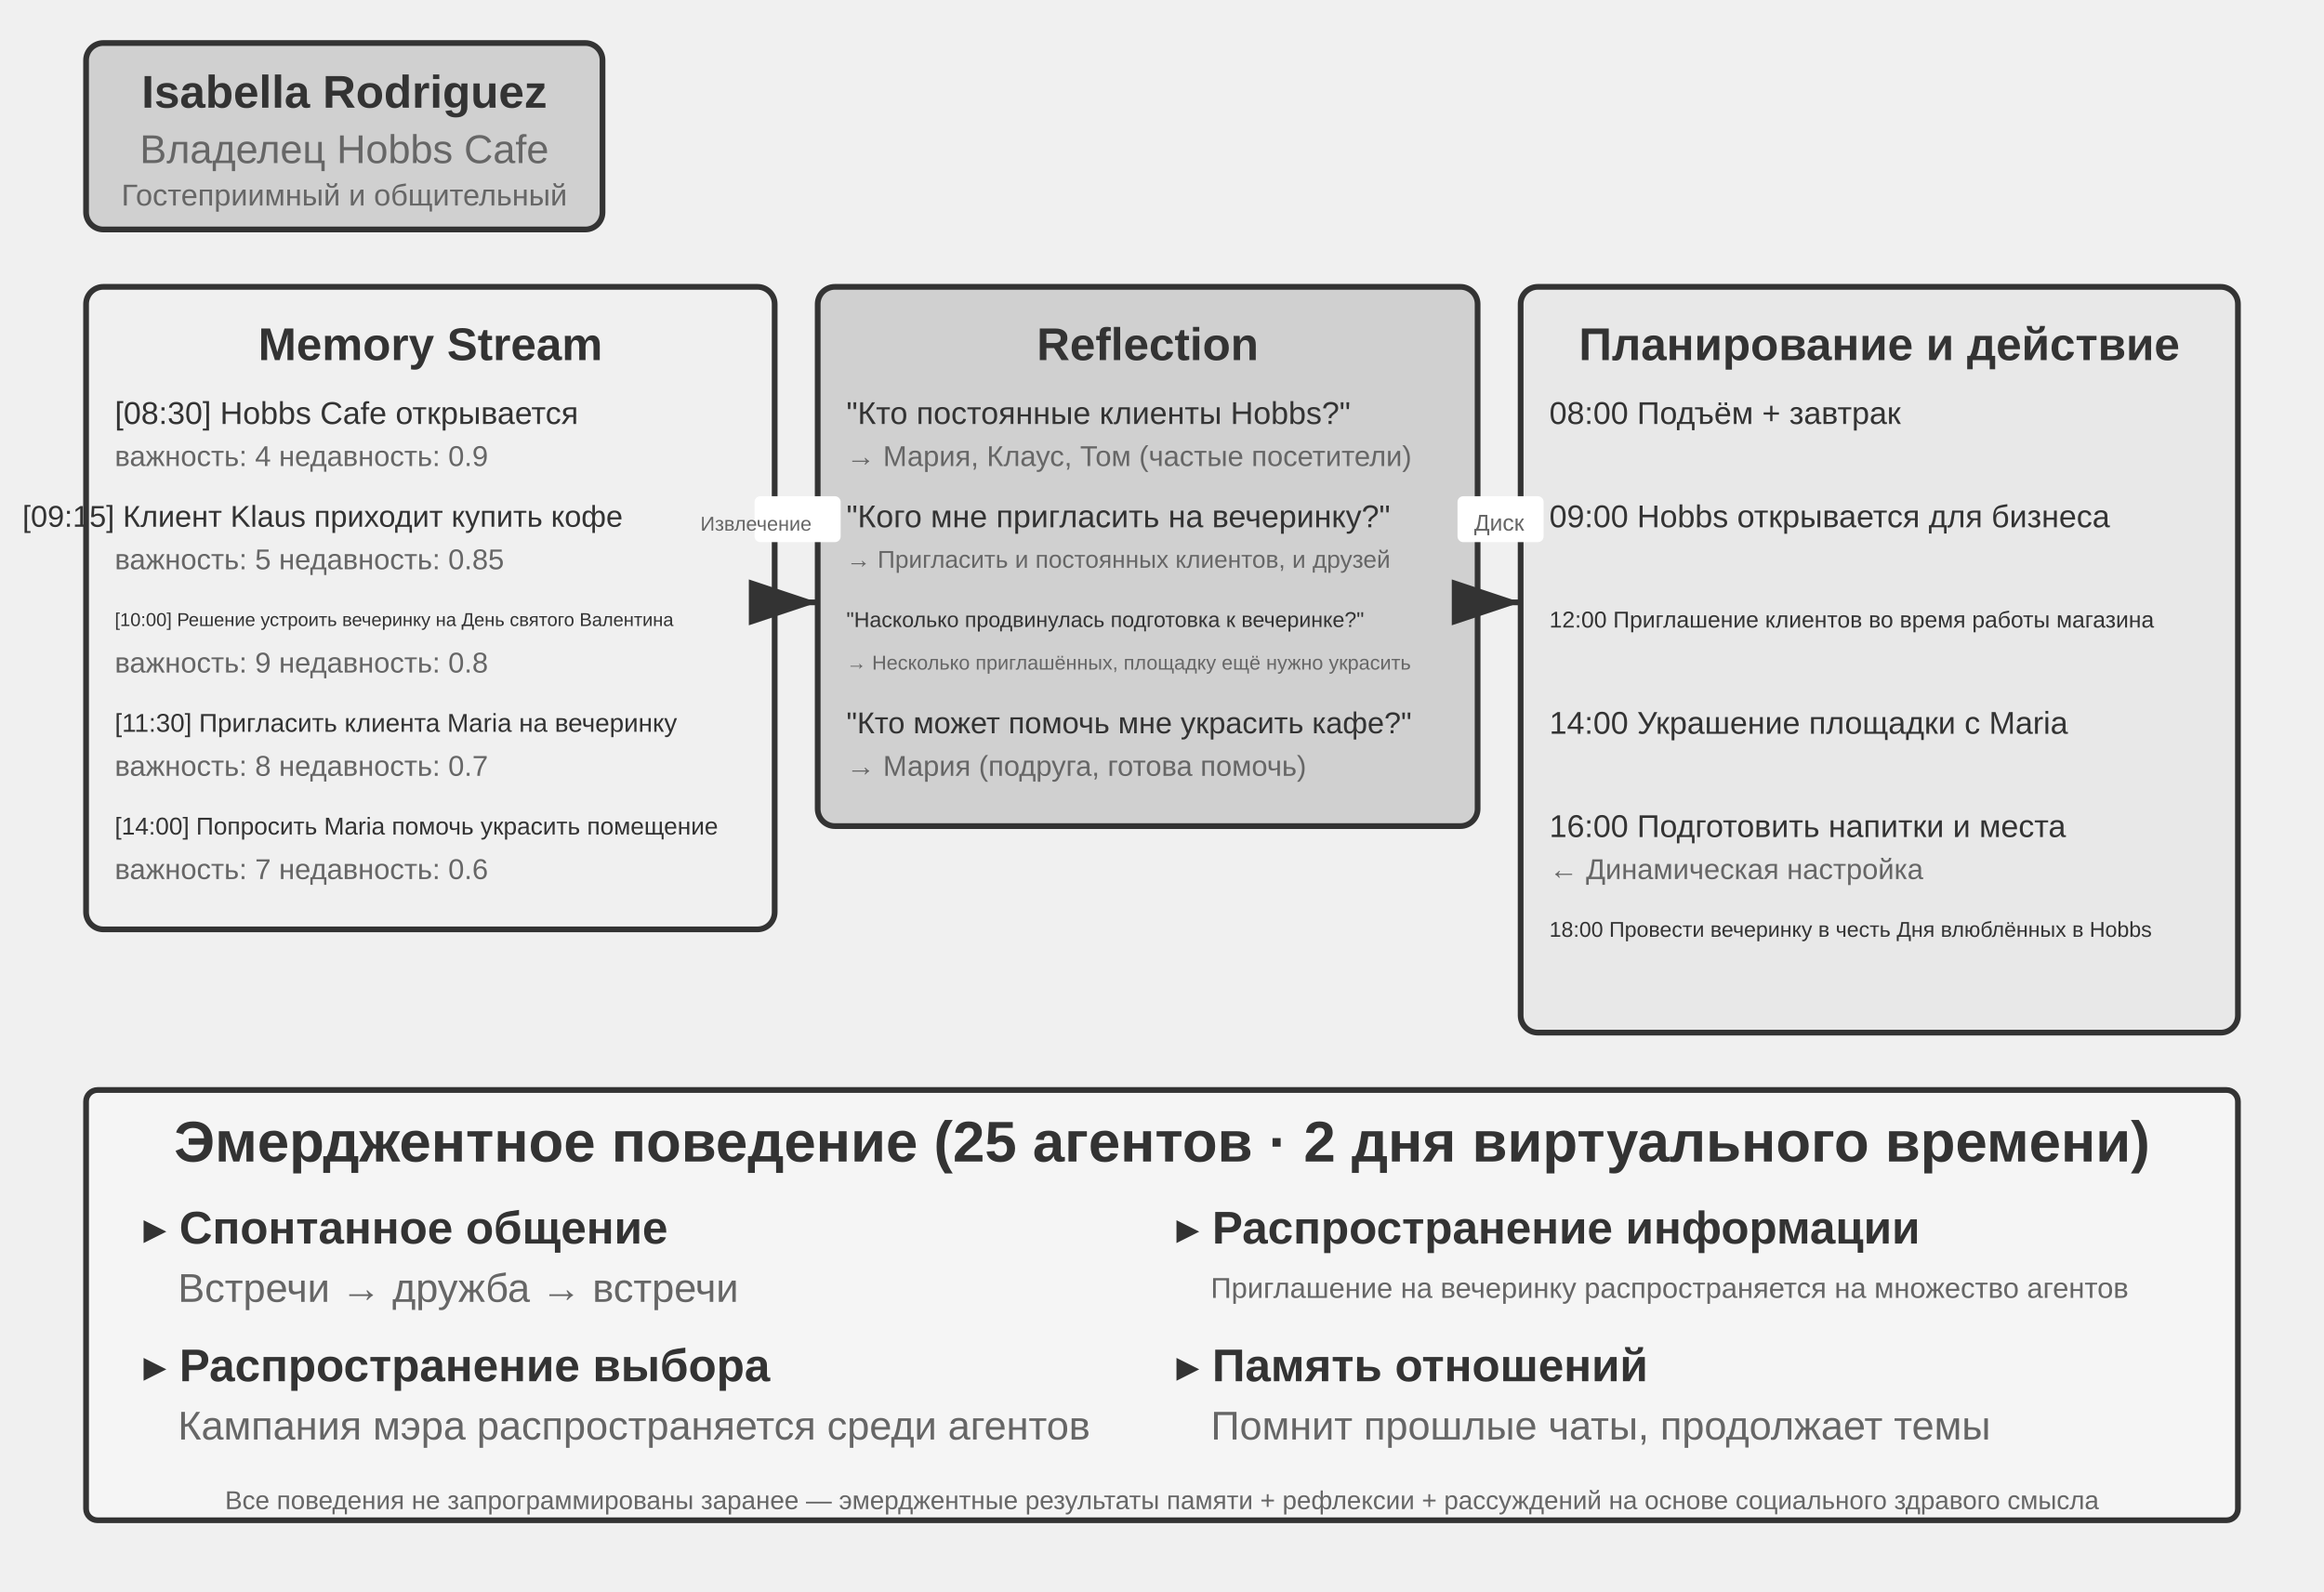
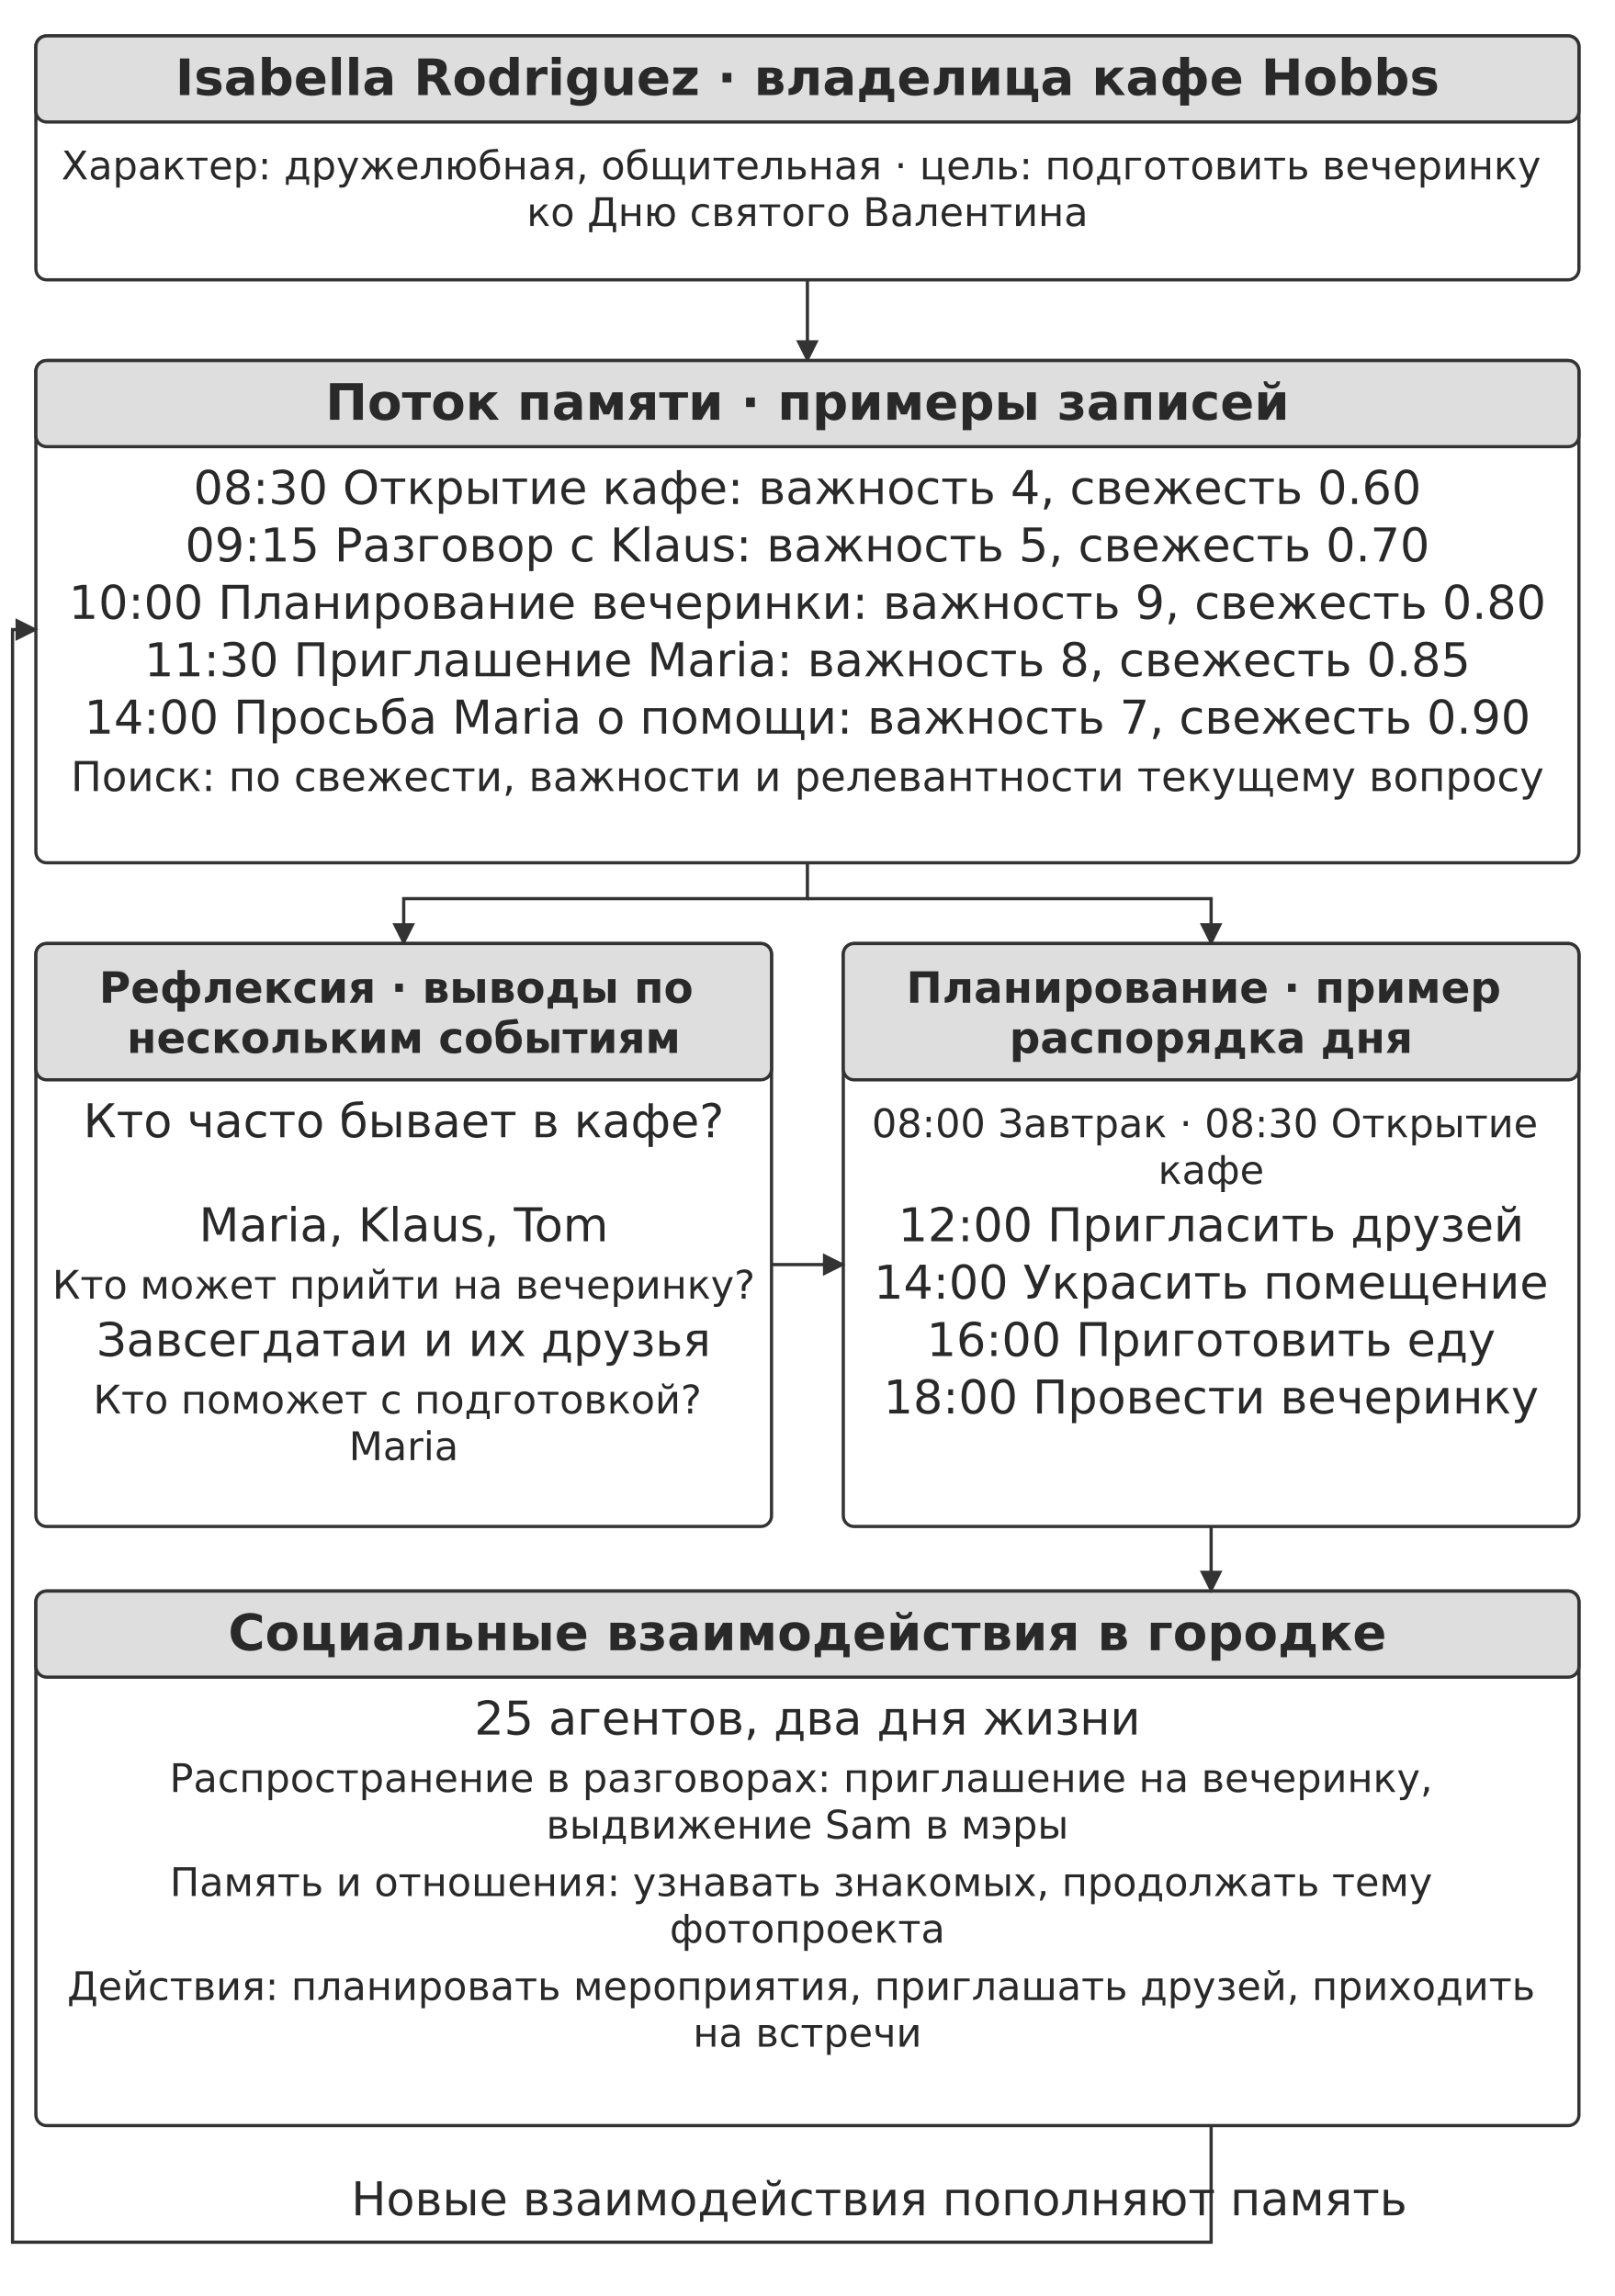
- <svg xmlns="http://www.w3.org/2000/svg" viewBox="0 40 810 555" width="810" height="555" style="background:#ffffff">
+ <svg xmlns="http://www.w3.org/2000/svg" width="106mm" height="150.756mm" viewBox="0 0 900 1280" role="img" aria-labelledby="title desc">
  <defs>
-     <marker id="ah" markerWidth="12" markerHeight="8" refX="12" refY="4" orient="auto">
-       <polygon points="0 0, 12 4, 0 8" fill="#333333" />
-     </marker>
-     <marker id="ah-light" markerWidth="12" markerHeight="8" refX="12" refY="4" orient="auto">
-       <polygon points="0 0, 12 4, 0 8" fill="#999999" />
+     <marker id="arrow" viewBox="0 0 10 10" refX="9" refY="5" markerWidth="7" markerHeight="7" orient="auto-start-reverse">
+       <path d="M0 0 L10 5 L0 10 Z" fill="#333333" />
    </marker>
  </defs>
-   <rect x="30" y="55" width="180" height="65" rx="6" fill="#d0d0d0" stroke="#333333" stroke-width="2" />
-   <text x="120" y="72" font-family="Arial, 'Helvetica Neue', Helvetica, 'PingFang SC', 'Microsoft YaHei', sans-serif" font-size="16" fill="#333333" text-anchor="middle" dominant-baseline="central" font-weight="bold">Isabella Rodriguez</text>
-   <text x="120" y="92" font-family="Arial, 'Helvetica Neue', Helvetica, 'PingFang SC', 'Microsoft YaHei', sans-serif" font-size="14" fill="#666666" text-anchor="middle" dominant-baseline="central" font-weight="normal">Владелец Hobbs Cafe</text>
-   <text x="120" y="108" font-family="Arial, 'Helvetica Neue', Helvetica, 'PingFang SC', 'Microsoft YaHei', sans-serif" font-size="10.5" fill="#666666" text-anchor="middle" dominant-baseline="central" font-weight="normal">Гостеприимный и общительный</text>
-   <rect x="30" y="140" width="240" height="224" rx="6" fill="#f0f0f0" stroke="#333333" stroke-width="2" />
-   <text x="150" y="160" font-family="Arial, 'Helvetica Neue', Helvetica, 'PingFang SC', 'Microsoft YaHei', sans-serif" font-size="16" fill="#333333" text-anchor="middle" dominant-baseline="central" font-weight="bold">Memory Stream</text>
-   <text x="40" y="184" font-family="Arial, 'Helvetica Neue', Helvetica, 'PingFang SC', 'Microsoft YaHei', sans-serif" font-size="11" fill="#333333" text-anchor="start" dominant-baseline="central" font-weight="normal">[08:30] Hobbs Cafe открывается</text>
-   <text x="40" y="199" font-family="Arial, 'Helvetica Neue', Helvetica, 'PingFang SC', 'Microsoft YaHei', sans-serif" font-size="10" fill="#666666" text-anchor="start" dominant-baseline="central" font-weight="normal">важность: 4  недавность: 0.9</text>
-   <text x="7.8" y="220" font-family="Arial, 'Helvetica Neue', Helvetica, 'PingFang SC', 'Microsoft YaHei', sans-serif" font-size="10.5" fill="#333333" text-anchor="start" dominant-baseline="central" font-weight="normal">[09:15] Клиент Klaus приходит купить кофе</text>
-   <text x="40" y="235" font-family="Arial, 'Helvetica Neue', Helvetica, 'PingFang SC', 'Microsoft YaHei', sans-serif" font-size="10" fill="#666666" text-anchor="start" dominant-baseline="central" font-weight="normal">важность: 5  недавность: 0.85</text>
-   <text x="40" y="256" font-family="Arial, 'Helvetica Neue', Helvetica, 'PingFang SC', 'Microsoft YaHei', sans-serif" font-size="6.5" fill="#333333" text-anchor="start" dominant-baseline="central" font-weight="normal">[10:00] Решение устроить вечеринку на День святого Валентина</text>
-   <text x="40" y="271" font-family="Arial, 'Helvetica Neue', Helvetica, 'PingFang SC', 'Microsoft YaHei', sans-serif" font-size="10" fill="#666666" text-anchor="start" dominant-baseline="central" font-weight="normal">важность: 9  недавность: 0.8</text>
-   <text x="40" y="292" font-family="Arial, 'Helvetica Neue', Helvetica, 'PingFang SC', 'Microsoft YaHei', sans-serif" font-size="9" fill="#333333" text-anchor="start" dominant-baseline="central" font-weight="normal">[11:30] Пригласить клиента Maria на вечеринку</text>
-   <text x="40" y="307" font-family="Arial, 'Helvetica Neue', Helvetica, 'PingFang SC', 'Microsoft YaHei', sans-serif" font-size="10" fill="#666666" text-anchor="start" dominant-baseline="central" font-weight="normal">важность: 8  недавность: 0.7</text>
-   <text x="40" y="328" font-family="Arial, 'Helvetica Neue', Helvetica, 'PingFang SC', 'Microsoft YaHei', sans-serif" font-size="8.5" fill="#333333" text-anchor="start" dominant-baseline="central" font-weight="normal">[14:00] Попросить Maria помочь украсить помещение</text>
-   <text x="40" y="343" font-family="Arial, 'Helvetica Neue', Helvetica, 'PingFang SC', 'Microsoft YaHei', sans-serif" font-size="10" fill="#666666" text-anchor="start" dominant-baseline="central" font-weight="normal">важность: 7  недавность: 0.6</text>
-   <rect x="285" y="140" width="230" height="188" rx="6" fill="#d0d0d0" stroke="#333333" stroke-width="2" />
-   <text x="400" y="160" font-family="Arial, 'Helvetica Neue', Helvetica, 'PingFang SC', 'Microsoft YaHei', sans-serif" font-size="16" fill="#333333" text-anchor="middle" dominant-baseline="central" font-weight="bold">Reflection</text>
-   <text x="295" y="184" font-family="Arial, 'Helvetica Neue', Helvetica, 'PingFang SC', 'Microsoft YaHei', sans-serif" font-size="11" fill="#333333" text-anchor="start" dominant-baseline="central" font-weight="normal">"Кто постоянные клиенты Hobbs?"</text>
-   <text x="295" y="199" font-family="Arial, 'Helvetica Neue', Helvetica, 'PingFang SC', 'Microsoft YaHei', sans-serif" font-size="10" fill="#666666" text-anchor="start" dominant-baseline="central" font-weight="normal">→ Мария, Клаус, Том (частые посетители)</text>
-   <text x="295" y="220" font-family="Arial, 'Helvetica Neue', Helvetica, 'PingFang SC', 'Microsoft YaHei', sans-serif" font-size="11" fill="#333333" text-anchor="start" dominant-baseline="central" font-weight="normal">"Кого мне пригласить на вечеринку?"</text>
-   <text x="295" y="235" font-family="Arial, 'Helvetica Neue', Helvetica, 'PingFang SC', 'Microsoft YaHei', sans-serif" font-size="8.5" fill="#666666" text-anchor="start" dominant-baseline="central" font-weight="normal">→ Пригласить и постоянных клиентов, и друзей</text>
-   <text x="295" y="256" font-family="Arial, 'Helvetica Neue', Helvetica, 'PingFang SC', 'Microsoft YaHei', sans-serif" font-size="7.5" fill="#333333" text-anchor="start" dominant-baseline="central" font-weight="normal">"Насколько продвинулась подготовка к вечеринке?"</text>
-   <text x="295" y="271" font-family="Arial, 'Helvetica Neue', Helvetica, 'PingFang SC', 'Microsoft YaHei', sans-serif" font-size="7" fill="#666666" text-anchor="start" dominant-baseline="central" font-weight="normal">→ Несколько приглашённых, площадку ещё нужно украсить</text>
-   <text x="295" y="292" font-family="Arial, 'Helvetica Neue', Helvetica, 'PingFang SC', 'Microsoft YaHei', sans-serif" font-size="10.5" fill="#333333" text-anchor="start" dominant-baseline="central" font-weight="normal">"Кто может помочь мне украсить кафе?"</text>
-   <text x="295" y="307" font-family="Arial, 'Helvetica Neue', Helvetica, 'PingFang SC', 'Microsoft YaHei', sans-serif" font-size="10" fill="#666666" text-anchor="start" dominant-baseline="central" font-weight="normal">→ Мария (подруга, готова помочь)</text>
-   <rect x="530" y="140" width="250" height="260" rx="6" fill="#e8e8e8" stroke="#333333" stroke-width="2" />
-   <text x="655" y="160" font-family="Arial, 'Helvetica Neue', Helvetica, 'PingFang SC', 'Microsoft YaHei', sans-serif" font-size="16" fill="#333333" text-anchor="middle" dominant-baseline="central" font-weight="bold">Планирование и действие</text>
-   <text x="540" y="184" font-family="Arial, 'Helvetica Neue', Helvetica, 'PingFang SC', 'Microsoft YaHei', sans-serif" font-size="11" fill="#333333" text-anchor="start" dominant-baseline="central" font-weight="normal">08:00  Подъём + завтрак</text>
-   <text x="540" y="220" font-family="Arial, 'Helvetica Neue', Helvetica, 'PingFang SC', 'Microsoft YaHei', sans-serif" font-size="11" fill="#333333" text-anchor="start" dominant-baseline="central" font-weight="normal">09:00  Hobbs открывается для бизнеса</text>
-   <text x="540" y="256" font-family="Arial, 'Helvetica Neue', Helvetica, 'PingFang SC', 'Microsoft YaHei', sans-serif" font-size="8" fill="#333333" text-anchor="start" dominant-baseline="central" font-weight="normal">12:00  Приглашение клиентов во время работы магазина</text>
-   <text x="540" y="292" font-family="Arial, 'Helvetica Neue', Helvetica, 'PingFang SC', 'Microsoft YaHei', sans-serif" font-size="11" fill="#333333" text-anchor="start" dominant-baseline="central" font-weight="normal">14:00  Украшение площадки с Maria</text>
-   <text x="540" y="328" font-family="Arial, 'Helvetica Neue', Helvetica, 'PingFang SC', 'Microsoft YaHei', sans-serif" font-size="11" fill="#333333" text-anchor="start" dominant-baseline="central" font-weight="normal">16:00  Подготовить напитки и места</text>
-   <text x="540" y="343" font-family="Arial, 'Helvetica Neue', Helvetica, 'PingFang SC', 'Microsoft YaHei', sans-serif" font-size="10" fill="#666666" text-anchor="start" dominant-baseline="central" font-weight="normal">← Динамическая настройка</text>
-   <text x="540" y="364" font-family="Arial, 'Helvetica Neue', Helvetica, 'PingFang SC', 'Microsoft YaHei', sans-serif" font-size="7.5" fill="#333333" text-anchor="start" dominant-baseline="central" font-weight="normal">18:00  Провести вечеринку в честь Дня влюблённых в Hobbs</text>
-   <line x1="270" y1="250" x2="285" y2="250" stroke="#333333" stroke-width="2" marker-end="url(#ah)" />
-   <rect x="263" y="213" width="30" height="16" rx="2" fill="#ffffff" stroke="none" />
-   <text x="263.5" y="225" font-family="Arial, 'Helvetica Neue', Helvetica, 'PingFang SC', 'Microsoft YaHei', sans-serif" font-size="7" fill="#666666" text-anchor="middle" dominant-baseline="auto">Извлечение</text>
-   <line x1="515" y1="250" x2="530" y2="250" stroke="#333333" stroke-width="2" marker-end="url(#ah)" />
-   <rect x="508" y="213" width="30" height="16" rx="2" fill="#ffffff" stroke="none" />
-   <text x="522.5" y="225" font-family="Arial, 'Helvetica Neue', Helvetica, 'PingFang SC', 'Microsoft YaHei', sans-serif" font-size="8" fill="#666666" text-anchor="middle" dominant-baseline="auto">Диск</text>
-   <rect x="30" y="420" width="750" height="150" rx="4" fill="#f5f5f5" stroke="#333333" stroke-width="2" />
-   <text x="405" y="438" font-family="Arial, 'Helvetica Neue', Helvetica, 'PingFang SC', 'Microsoft YaHei', sans-serif" font-size="20" fill="#333333" text-anchor="middle" dominant-baseline="central" font-weight="bold">Эмерджентное поведение (25 агентов · 2 дня виртуального времени)</text>
-   <text x="50" y="468" font-family="Arial, 'Helvetica Neue', Helvetica, 'PingFang SC', 'Microsoft YaHei', sans-serif" font-size="16" fill="#333333" text-anchor="start" dominant-baseline="central" font-weight="bold">▸ Спонтанное общение</text>
-   <text x="62" y="489" font-family="Arial, 'Helvetica Neue', Helvetica, 'PingFang SC', 'Microsoft YaHei', sans-serif" font-size="14" fill="#666666" text-anchor="start" dominant-baseline="central" font-weight="normal">Встречи → дружба → встречи</text>
-   <text x="410" y="468" font-family="Arial, 'Helvetica Neue', Helvetica, 'PingFang SC', 'Microsoft YaHei', sans-serif" font-size="16" fill="#333333" text-anchor="start" dominant-baseline="central" font-weight="bold">▸ Распространение информации</text>
-   <text x="422" y="489" font-family="Arial, 'Helvetica Neue', Helvetica, 'PingFang SC', 'Microsoft YaHei', sans-serif" font-size="10" fill="#666666" text-anchor="start" dominant-baseline="central" font-weight="normal">Приглашение на вечеринку распространяется на множество агентов</text>
-   <text x="50" y="516" font-family="Arial, 'Helvetica Neue', Helvetica, 'PingFang SC', 'Microsoft YaHei', sans-serif" font-size="16" fill="#333333" text-anchor="start" dominant-baseline="central" font-weight="bold">▸ Распространение выбора</text>
-   <text x="62" y="537" font-family="Arial, 'Helvetica Neue', Helvetica, 'PingFang SC', 'Microsoft YaHei', sans-serif" font-size="14" fill="#666666" text-anchor="start" dominant-baseline="central" font-weight="normal">Кампания мэра распространяется среди агентов</text>
-   <text x="410" y="516" font-family="Arial, 'Helvetica Neue', Helvetica, 'PingFang SC', 'Microsoft YaHei', sans-serif" font-size="16" fill="#333333" text-anchor="start" dominant-baseline="central" font-weight="bold">▸ Память отношений</text>
-   <text x="422" y="537" font-family="Arial, 'Helvetica Neue', Helvetica, 'PingFang SC', 'Microsoft YaHei', sans-serif" font-size="14" fill="#666666" text-anchor="start" dominant-baseline="central" font-weight="normal">Помнит прошлые чаты, продолжает темы</text>
-   <text x="405" y="563" font-family="Arial, 'Helvetica Neue', Helvetica, 'PingFang SC', 'Microsoft YaHei', sans-serif" font-size="9" fill="#666666" text-anchor="middle" dominant-baseline="central" font-weight="normal">Все поведения не запрограммированы заранее — эмерджентные результаты памяти + рефлексии + рассуждений на основе социального здравого смысла</text>
+   <rect width="900" height="1280" fill="#ffffff" y="0" />
+   <rect x="20" y="20" width="860" height="136" rx="6" fill="#ffffff" stroke="#333333" stroke-width="1.8" />
+   <rect x="20" y="20" width="860" height="48" rx="6" fill="#dedede" stroke="#333333" stroke-width="1.8" />
+   <text x="450" y="53" font-size="28" font-family="DejaVu Sans" font-weight="700" text-anchor="middle" fill="#292929">
+     <tspan x="450" y="53">Isabella Rodriguez · владелица кафе Hobbs</tspan>
+   </text>
+   <text x="450" y="100" font-size="22" font-family="DejaVu Sans" font-weight="400" text-anchor="middle" fill="#292929">
+     <tspan x="450" y="100">Характер: дружелюбная, общительная · цель: подготовить вечеринку</tspan>
+     <tspan x="450" y="126">ко Дню святого Валентина</tspan>
+   </text>
+   <path d="M450 156 L450 201" fill="none" stroke="#333333" stroke-width="1.8" marker-end="url(#arrow)" />
+   <rect x="20" y="201" width="860" height="280" rx="6" fill="#ffffff" stroke="#333333" stroke-width="1.8" />
+   <rect x="20" y="201" width="860" height="48" rx="6" fill="#dedede" stroke="#333333" stroke-width="1.8" />
+   <text x="450" y="234" font-size="28" font-family="DejaVu Sans" font-weight="700" text-anchor="middle" fill="#292929">
+     <tspan x="450" y="234">Поток памяти · примеры записей</tspan>
+   </text>
+   <text x="450" y="281" font-size="26" font-family="DejaVu Sans" font-weight="400" text-anchor="middle" fill="#292929">
+     <tspan x="450" y="281">08:30 Открытие кафе: важность 4, свежесть 0.60</tspan>
+   </text>
+   <text x="450" y="313" font-size="26" font-family="DejaVu Sans" font-weight="400" text-anchor="middle" fill="#292929">
+     <tspan x="450" y="313">09:15 Разговор с Klaus: важность 5, свежесть 0.70</tspan>
+   </text>
+   <text x="450" y="345" font-size="26" font-family="DejaVu Sans" font-weight="400" text-anchor="middle" fill="#292929">
+     <tspan x="450" y="345">10:00 Планирование вечеринки: важность 9, свежесть 0.80</tspan>
+   </text>
+   <text x="450" y="377" font-size="26" font-family="DejaVu Sans" font-weight="400" text-anchor="middle" fill="#292929">
+     <tspan x="450" y="377">11:30 Приглашение Maria: важность 8, свежесть 0.85</tspan>
+   </text>
+   <text x="450" y="409" font-size="26" font-family="DejaVu Sans" font-weight="400" text-anchor="middle" fill="#292929">
+     <tspan x="450" y="409">14:00 Просьба Maria о помощи: важность 7, свежесть 0.90</tspan>
+   </text>
+   <text x="450" y="441" font-size="23" font-family="DejaVu Sans" font-weight="400" text-anchor="middle" fill="#292929">
+     <tspan x="450" y="441">Поиск: по свежести, важности и релевантности текущему вопросу</tspan>
+   </text>
+   <path d="M450 481 L450 501 L225 501 L225 526" fill="none" stroke="#333333" stroke-width="1.8" marker-end="url(#arrow)" />
+   <path d="M450 501 L675 501 L675 526" fill="none" stroke="#333333" stroke-width="1.8" marker-end="url(#arrow)" />
+   <rect x="20" y="526" width="410" height="325" rx="6" fill="#ffffff" stroke="#333333" stroke-width="1.8" />
+   <rect x="20" y="526" width="410" height="76" rx="6" fill="#dedede" stroke="#333333" stroke-width="1.8" />
+   <text x="225" y="559" font-size="24" font-family="DejaVu Sans" font-weight="700" text-anchor="middle" fill="#292929">
+     <tspan x="225" y="559">Рефлексия · выводы по</tspan>
+     <tspan x="225" y="587">нескольким событиям</tspan>
+   </text>
+   <text x="225" y="634" font-size="26" font-family="DejaVu Sans" font-weight="400" text-anchor="middle" fill="#292929">
+     <tspan x="225" y="634">Кто часто бывает в кафе?</tspan>
+   </text>
+   <text x="225" y="692" font-size="26" font-family="DejaVu Sans" font-weight="400" text-anchor="middle" fill="#292929">
+     <tspan x="225" y="692">Maria, Klaus, Tom</tspan>
+   </text>
+   <text x="225" y="724" font-size="22" font-family="DejaVu Sans" font-weight="400" text-anchor="middle" fill="#292929">
+     <tspan x="225" y="724">Кто может прийти на вечеринку?</tspan>
+   </text>
+   <text x="225" y="756" font-size="26" font-family="DejaVu Sans" font-weight="400" text-anchor="middle" fill="#292929">
+     <tspan x="225" y="756">Завсегдатаи и их друзья</tspan>
+   </text>
+   <text x="225" y="788" font-size="22" font-family="DejaVu Sans" font-weight="400" text-anchor="middle" fill="#292929">
+     <tspan x="225" y="788">Кто поможет с подготовкой?</tspan>
+     <tspan x="225" y="814">Maria</tspan>
+   </text>
+   <rect x="470" y="526" width="410" height="325" rx="6" fill="#ffffff" stroke="#333333" stroke-width="1.8" />
+   <rect x="470" y="526" width="410" height="76" rx="6" fill="#dedede" stroke="#333333" stroke-width="1.8" />
+   <text x="675" y="559" font-size="24" font-family="DejaVu Sans" font-weight="700" text-anchor="middle" fill="#292929">
+     <tspan x="675" y="559">Планирование · пример</tspan>
+     <tspan x="675" y="587">распорядка дня</tspan>
+   </text>
+   <text x="675" y="634" font-size="22" font-family="DejaVu Sans" font-weight="400" text-anchor="middle" fill="#292929">
+     <tspan x="675" y="634">08:00 Завтрак · 08:30 Открытие</tspan>
+     <tspan x="675" y="660">кафе</tspan>
+   </text>
+   <text x="675" y="692" font-size="26" font-family="DejaVu Sans" font-weight="400" text-anchor="middle" fill="#292929">
+     <tspan x="675" y="692">12:00 Пригласить друзей</tspan>
+   </text>
+   <text x="675" y="724" font-size="26" font-family="DejaVu Sans" font-weight="400" text-anchor="middle" fill="#292929">
+     <tspan x="675" y="724">14:00 Украсить помещение</tspan>
+   </text>
+   <text x="675" y="756" font-size="26" font-family="DejaVu Sans" font-weight="400" text-anchor="middle" fill="#292929">
+     <tspan x="675" y="756">16:00 Приготовить еду</tspan>
+   </text>
+   <text x="675" y="788" font-size="26" font-family="DejaVu Sans" font-weight="400" text-anchor="middle" fill="#292929">
+     <tspan x="675" y="788">18:00 Провести вечеринку</tspan>
+   </text>
+   <path d="M430 705 L470 705" fill="none" stroke="#333333" stroke-width="1.8" marker-end="url(#arrow)" />
+   <rect x="20" y="887" width="860" height="298" rx="6" fill="#ffffff" stroke="#333333" stroke-width="1.8" />
+   <rect x="20" y="887" width="860" height="48" rx="6" fill="#dedede" stroke="#333333" stroke-width="1.8" />
+   <text x="450" y="920" font-size="28" font-family="DejaVu Sans" font-weight="700" text-anchor="middle" fill="#292929">
+     <tspan x="450" y="920">Социальные взаимодействия в городке</tspan>
+   </text>
+   <text x="450" y="967" font-size="26" font-family="DejaVu Sans" font-weight="400" text-anchor="middle" fill="#292929">
+     <tspan x="450" y="967">25 агентов, два дня жизни</tspan>
+   </text>
+   <text x="450" y="999" font-size="22" font-family="DejaVu Sans" font-weight="400" text-anchor="middle" fill="#292929">
+     <tspan x="450" y="999">Распространение в разговорах: приглашение на вечеринку,</tspan>
+     <tspan x="450" y="1025">выдвижение Sam в мэры</tspan>
+   </text>
+   <text x="450" y="1057" font-size="22" font-family="DejaVu Sans" font-weight="400" text-anchor="middle" fill="#292929">
+     <tspan x="450" y="1057">Память и отношения: узнавать знакомых, продолжать тему</tspan>
+     <tspan x="450" y="1083">фотопроекта</tspan>
+   </text>
+   <text x="450" y="1115" font-size="22" font-family="DejaVu Sans" font-weight="400" text-anchor="middle" fill="#292929">
+     <tspan x="450" y="1115">Действия: планировать мероприятия, приглашать друзей, приходить</tspan>
+     <tspan x="450" y="1141">на встречи</tspan>
+   </text>
+   <path d="M675 851 L675 887" fill="none" stroke="#333333" stroke-width="1.8" marker-end="url(#arrow)" />
+   <path d="M675 1185 L675 1250 L7 1250 L7 351 L20 351" fill="none" stroke="#333333" stroke-width="1.8" marker-end="url(#arrow)" />
+   <text x="490" y="1235" font-size="26" font-family="DejaVu Sans" font-weight="400" text-anchor="middle" fill="#292929">
+     <tspan x="490" y="1235">Новые взаимодействия пополняют память</tspan>
+   </text>
</svg>
